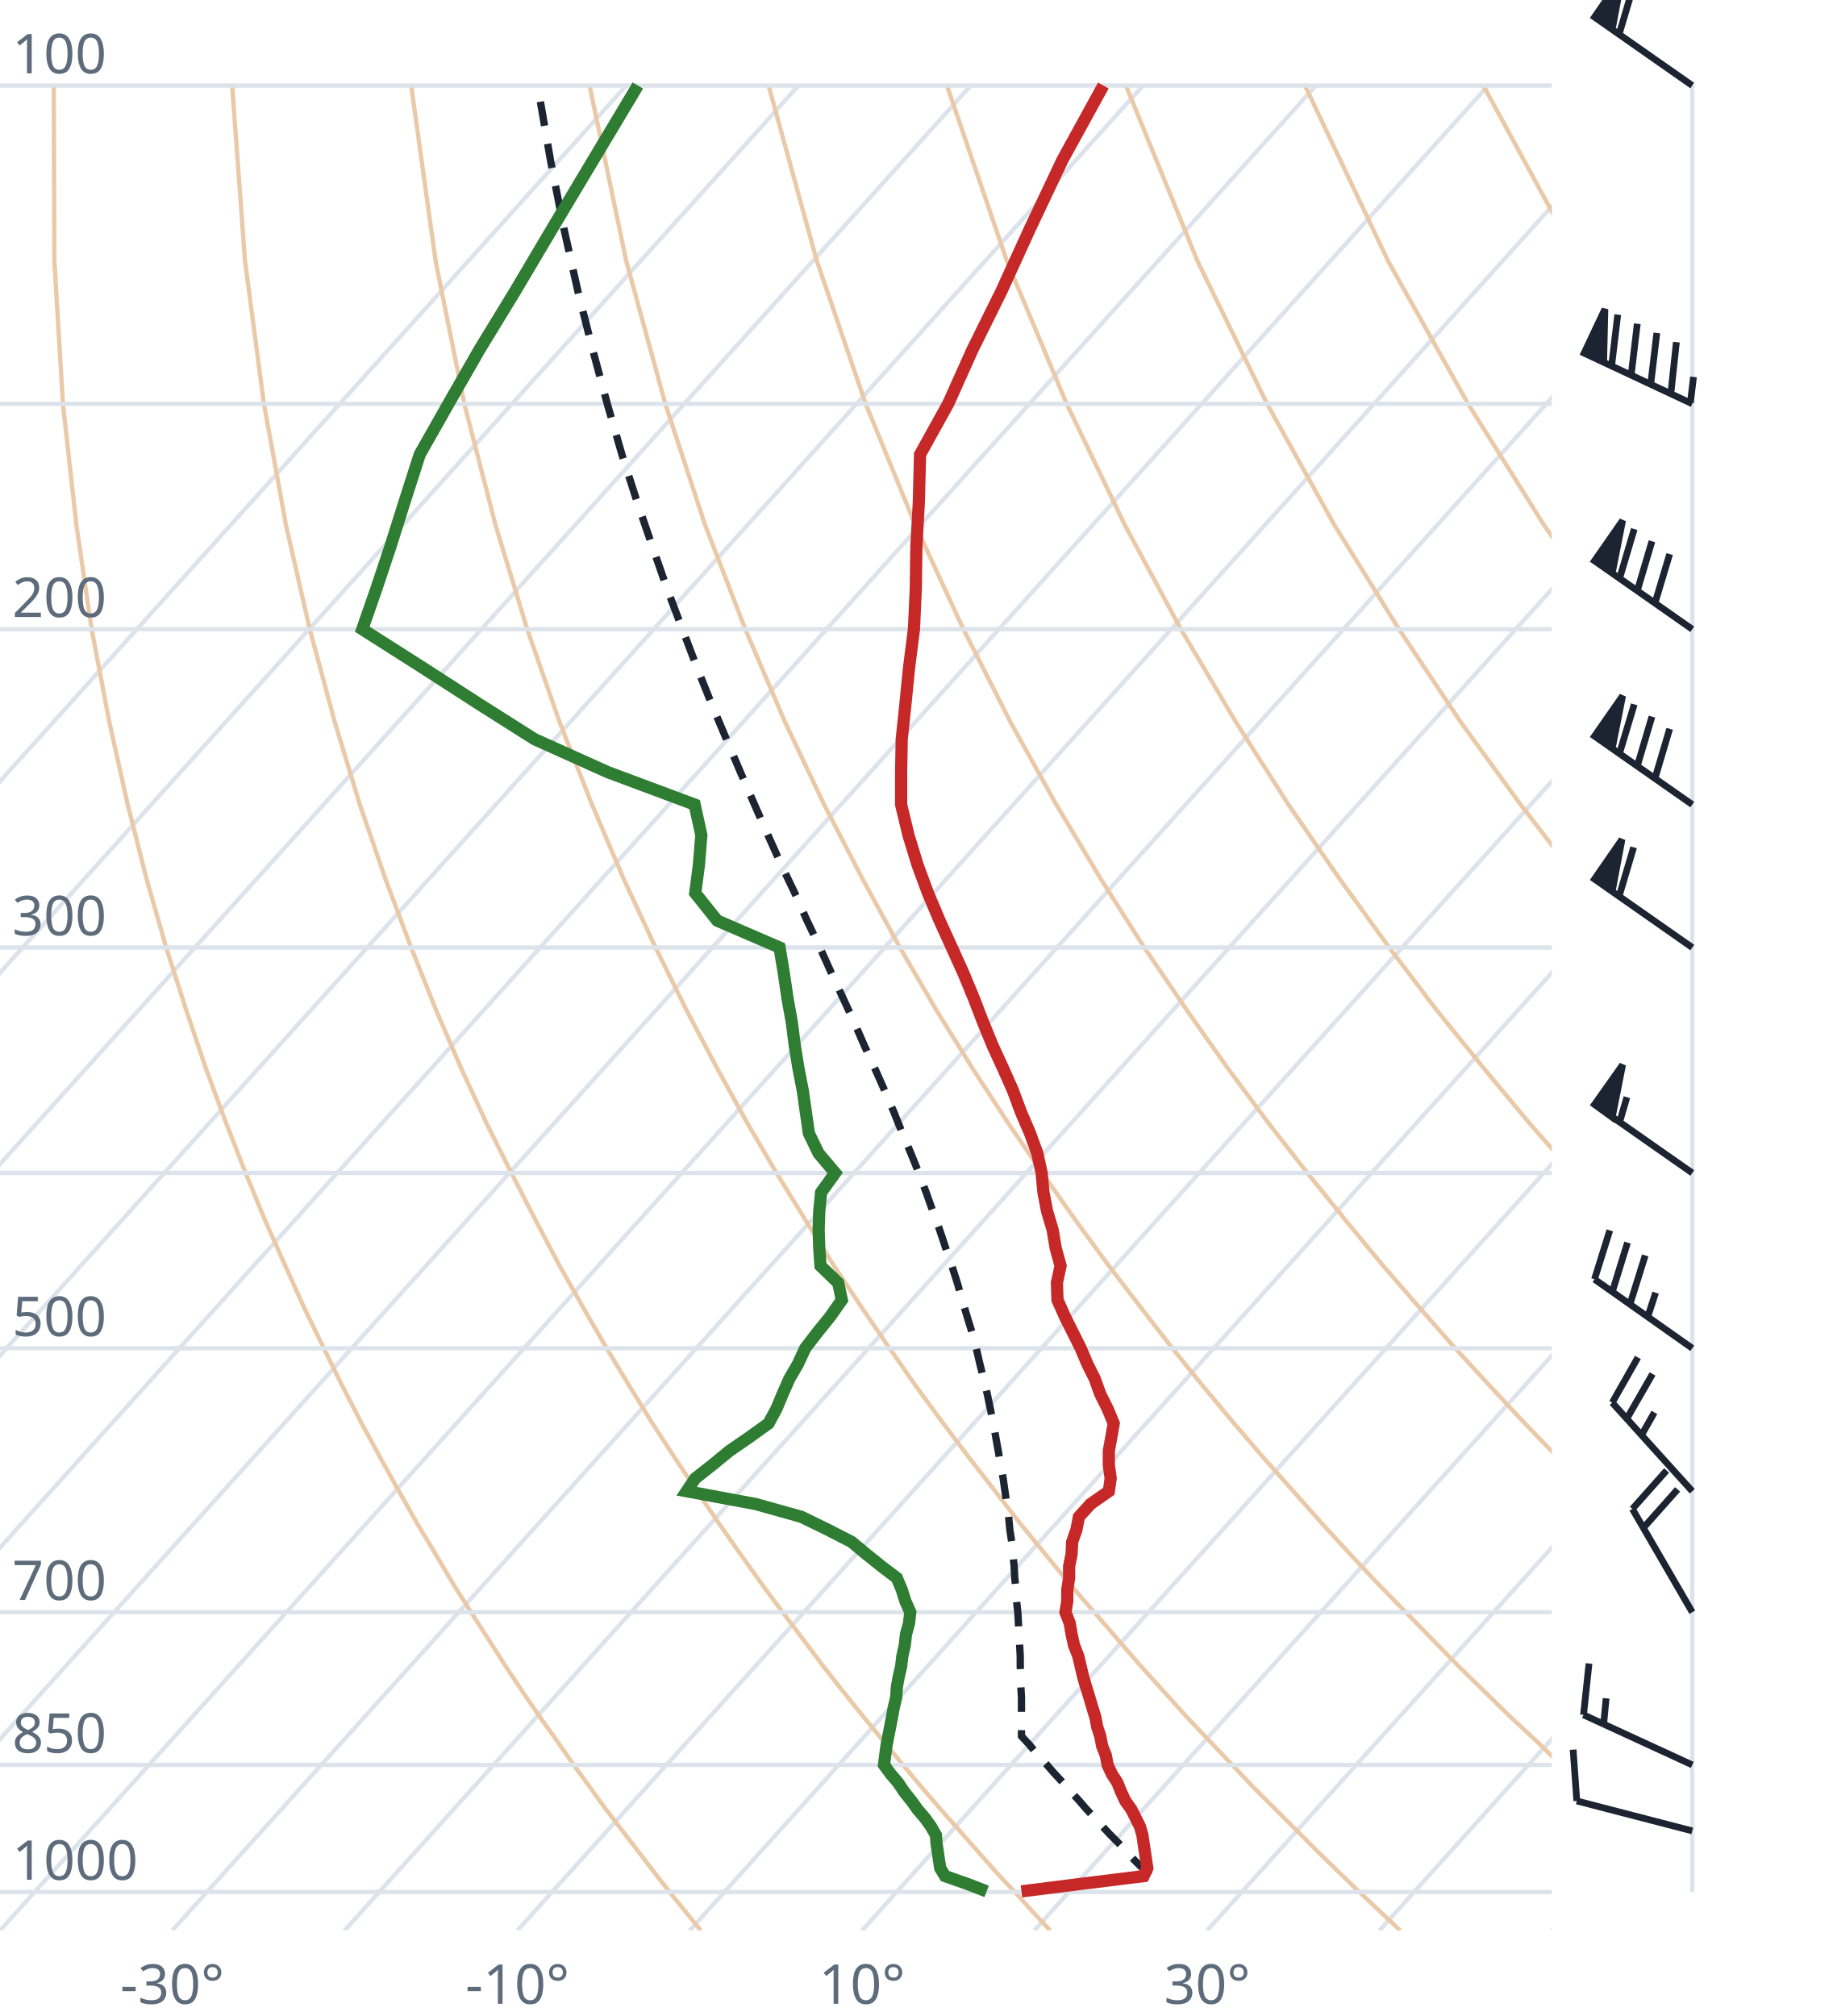
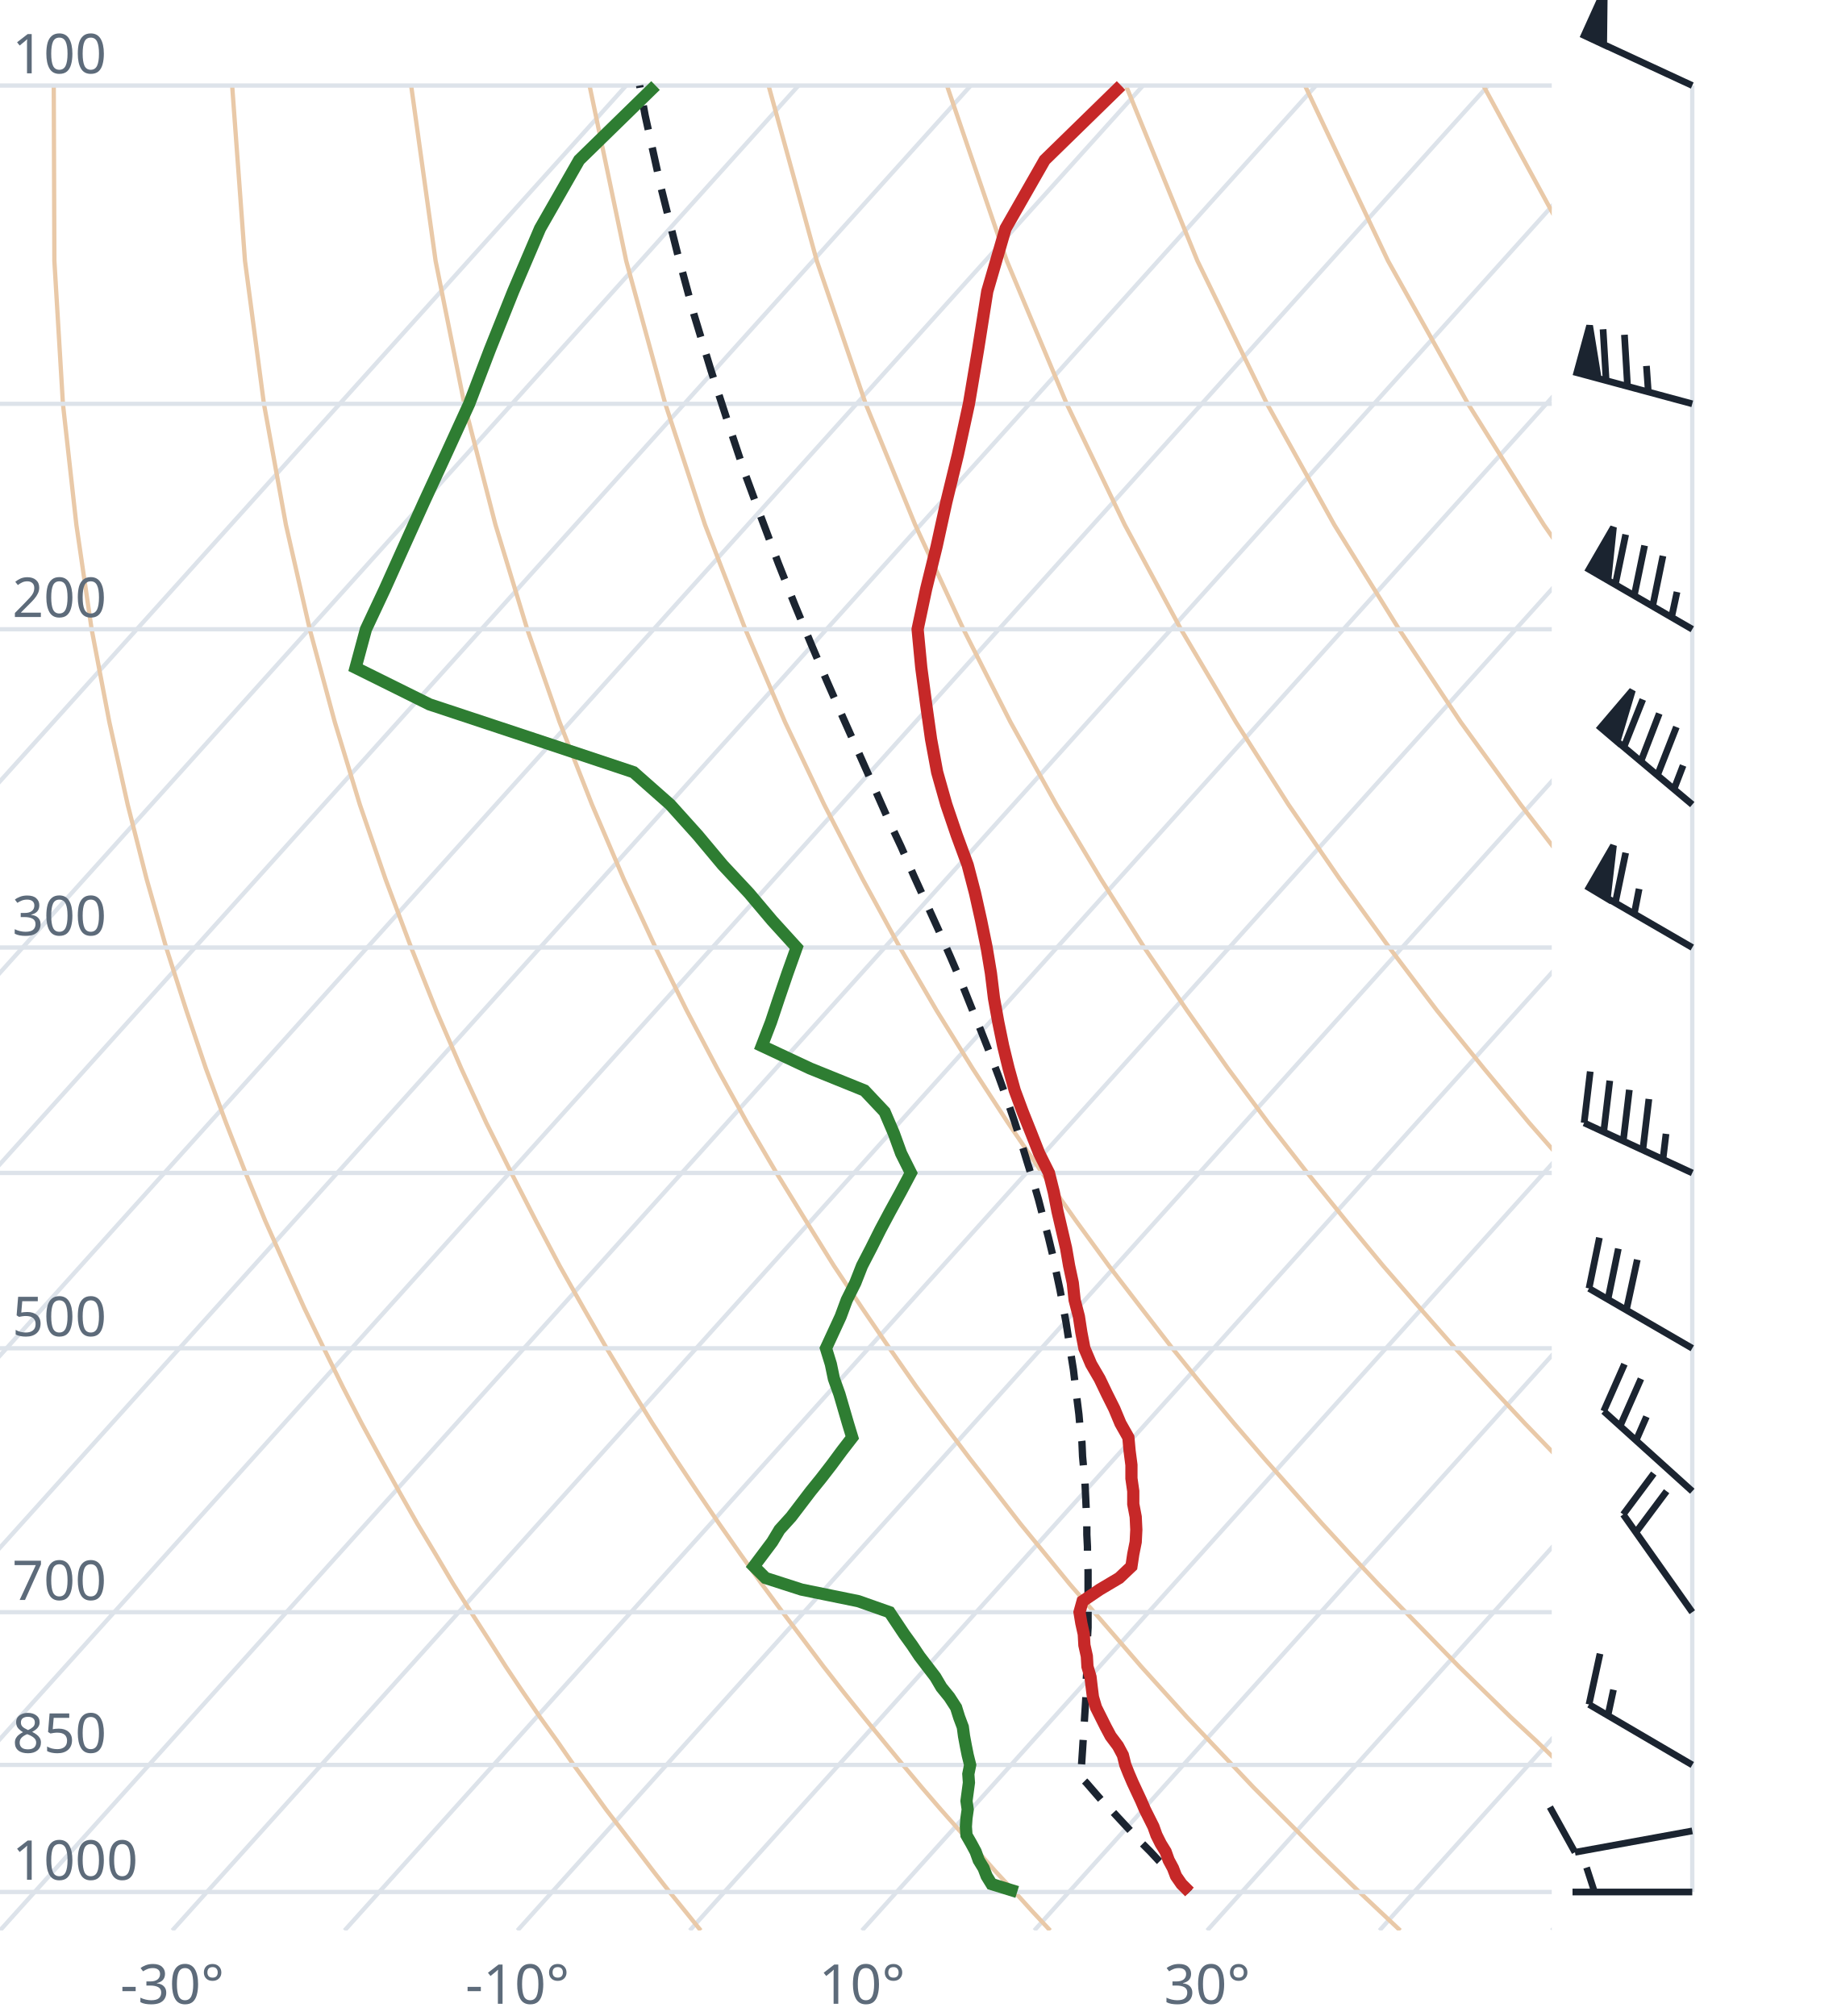
<svg xmlns="http://www.w3.org/2000/svg" viewBox="0 0 300 330" font-family="system-ui,sans-serif" font-size="9">
  <style>.g{stroke:#dde3ea;stroke-width:.7;fill:none}.ad{stroke:#e9c9a8;stroke-width:.7;fill:none}.t{stroke:#c62828;stroke-width:2;fill:none}.d{stroke:#2e7d32;stroke-width:2;fill:none}.pc{stroke:#1b2430;stroke-width:1.2;stroke-dasharray:4 3;fill:none}.barb{stroke:#1b2430;stroke-width:1.1;fill:#1b2430}text{fill:#5d6b7a}</style>
  <clipPath id="c">
    <rect x="0" y="0" width="254" height="316.0" />
  </clipPath>
  <g clip-path="url(#c)">
    <line class="g" x1="-169.3" y1="316.0" x2="102.5" y2="14.0" />
    <line class="g" x1="-141.1" y1="316.0" x2="130.7" y2="14.0" />
    <line class="g" x1="-112.9" y1="316.0" x2="158.9" y2="14.0" />
    <line class="g" x1="-84.7" y1="316.0" x2="187.1" y2="14.0" />
    <line class="g" x1="-56.4" y1="316.0" x2="215.4" y2="14.0" />
    <line class="g" x1="-28.2" y1="316.0" x2="243.6" y2="14.0" />
    <line class="g" x1="0.0" y1="316.0" x2="271.8" y2="14.0" />
    <line class="g" x1="28.2" y1="316.0" x2="300.0" y2="14.0" />
    <line class="g" x1="56.4" y1="316.0" x2="328.2" y2="14.0" />
    <line class="g" x1="84.7" y1="316.0" x2="356.5" y2="14.0" />
    <line class="g" x1="112.9" y1="316.0" x2="384.7" y2="14.0" />
    <line class="g" x1="141.1" y1="316.0" x2="412.9" y2="14.0" />
    <line class="g" x1="169.3" y1="316.0" x2="441.1" y2="14.0" />
    <line class="g" x1="197.6" y1="316.0" x2="469.4" y2="14.0" />
    <line class="g" x1="225.8" y1="316.0" x2="497.6" y2="14.0" />
    <line class="g" x1="254.0" y1="316.0" x2="525.8" y2="14.0" />
    <path class="ad" d="M114.7,316.0L112.2,312.9L109.6,309.7L107.1,306.5L104.5,303.1L101.9,299.7L99.2,296.2L96.6,292.6L93.9,288.9L91.2,285.0L88.4,281.1L85.6,277.0L82.8,272.8L80.0,268.4L77.1,263.9L74.2,259.3L71.3,254.4L68.3,249.4L65.3,244.1L62.3,238.7L59.2,233.0L56.1,227.0L53.0,220.7L49.8,214.1L46.7,207.2L43.4,199.8L40.2,192.0L37.0,183.8L33.7,174.9L30.5,165.4L27.2,155.1L24.0,143.9L20.9,131.7L17.9,118.2L15.0,103.0L12.5,85.9L10.3,66.1L8.9,42.7L8.8,14.0" />
    <path class="ad" d="M171.9,316.0L169.0,312.9L166.1,309.7L163.1,306.5L160.1,303.1L157.1,299.7L154.0,296.2L150.9,292.6L147.8,288.9L144.6,285.0L141.4,281.1L138.1,277.0L134.8,272.8L131.5,268.4L128.1,263.9L124.7,259.3L121.2,254.4L117.7,249.4L114.1,244.1L110.5,238.7L106.8,233.0L103.1,227.0L99.3,220.7L95.5,214.1L91.6,207.2L87.7,199.8L83.7,192.0L79.6,183.8L75.5,174.9L71.4,165.4L67.3,155.1L63.1,143.9L58.9,131.7L54.8,118.2L50.7,103.0L46.8,85.9L43.2,66.1L40.1,42.7L38.0,14.0" />
    <path class="ad" d="M229.2,316.0L225.9,312.9L222.5,309.7L219.2,306.5L215.7,303.1L212.3,299.7L208.8,296.2L205.2,292.6L201.7,288.9L198.0,285.0L194.3,281.1L190.6,277.0L186.8,272.8L183.0,268.4L179.1,263.9L175.1,259.3L171.1,254.4L167.0,249.4L162.9,244.1L158.7,238.7L154.4,233.0L150.0,227.0L145.6,220.7L141.1,214.1L136.5,207.2L131.9,199.8L127.1,192.0L122.3,183.8L117.4,174.9L112.4,165.4L107.3,155.1L102.1,143.9L96.9,131.7L91.6,118.2L86.3,103.0L81.1,85.9L76.0,66.1L71.3,42.7L67.3,14.0" />
    <path class="ad" d="M286.4,316.0L282.7,312.9L279.0,309.7L275.2,306.5L271.4,303.1L267.5,299.7L263.6,296.2L259.6,292.6L255.5,288.9L251.5,285.0L247.3,281.1L243.1,277.0L238.8,272.8L234.5,268.4L230.1,263.9L225.6,259.3L221.0,254.4L216.4,249.4L211.7,244.1L206.9,238.7L202.0,233.0L197.0,227.0L191.9,220.7L186.8,214.1L181.5,207.2L176.1,199.8L170.6,192.0L165.0,183.8L159.2,174.9L153.3,165.4L147.3,155.1L141.2,143.9L134.9,131.7L128.5,118.2L122.0,103.0L115.4,85.9L108.9,66.1L102.5,42.7L96.5,14.0" />
    <path class="ad" d="M343.6,316.0L339.5,312.9L335.4,309.7L331.2,306.5L327.0,303.1L322.7,299.7L318.3,296.2L313.9,292.6L309.4,288.9L304.9,285.0L300.3,281.1L295.6,277.0L290.8,272.8L286.0,268.4L281.0,263.9L276.0,259.3L270.9,254.4L265.7,249.4L260.5,244.1L255.1,238.7L249.6,233.0L244.0,227.0L238.2,220.7L232.4,214.1L226.4,207.2L220.3,199.8L214.0,192.0L207.6,183.8L201.0,174.9L194.3,165.4L187.3,155.1L180.2,143.9L172.9,131.7L165.4,118.2L157.7,103.0L149.8,85.9L141.7,66.1L133.7,42.7L125.8,14.0" />
    <path class="ad" d="M400.9,316.0L396.4,312.9L391.9,309.7L387.3,306.5L382.6,303.1L377.9,299.7L373.1,296.2L368.2,292.6L363.3,288.9L358.3,285.0L353.2,281.1L348.1,277.0L342.8,272.8L337.5,268.4L332.0,263.9L326.5,259.3L320.9,254.4L315.1,249.4L309.2,244.1L303.3,238.7L297.2,233.0L290.9,227.0L284.6,220.7L278.0,214.1L271.4,207.2L264.5,199.8L257.5,192.0L250.3,183.8L242.9,174.9L235.2,165.4L227.4,155.1L219.3,143.9L210.9,131.7L202.3,118.2L193.3,103.0L184.1,85.9L174.6,66.1L164.8,42.7L155.0,14.0" />
    <path class="ad" d="M458.1,316.0L453.2,312.9L448.3,309.7L443.3,306.5L438.2,303.1L433.1,299.7L427.9,296.2L422.6,292.6L417.2,288.9L411.7,285.0L406.2,281.1L400.5,277.0L394.8,272.8L389.0,268.4L383.0,263.9L376.9,259.3L370.8,254.4L364.5,249.4L358.0,244.1L351.5,238.7L344.8,233.0L337.9,227.0L330.9,220.7L323.7,214.1L316.3,207.2L308.7,199.8L300.9,192.0L292.9,183.8L284.7,174.9L276.2,165.4L267.4,155.1L258.3,143.9L248.9,131.7L239.1,118.2L229.0,103.0L218.4,85.9L207.4,66.1L196.0,42.7L184.3,14.0" />
    <path class="ad" d="M515.3,316.0L510.1,312.9L504.7,309.7L499.3,306.5L493.9,303.1L488.3,299.7L482.7,296.2L476.9,292.6L471.1,288.9L465.2,285.0L459.2,281.1L453.0,277.0L446.8,272.8L440.5,268.4L434.0,263.9L427.4,259.3L420.7,254.4L413.8,249.4L406.8,244.1L399.7,238.7L392.4,233.0L384.9,227.0L377.2,220.7L369.3,214.1L361.2,207.2L352.9,199.8L344.4,192.0L335.6,183.8L326.5,174.9L317.1,165.4L307.4,155.1L297.4,143.9L286.9,131.7L276.0,118.2L264.6,103.0L252.7,85.9L240.3,66.1L227.2,42.7L213.6,14.0" />
    <path class="ad" d="M572.6,316.0L566.9,312.9L561.2,309.7L555.4,306.5L549.5,303.1L543.5,299.7L537.4,296.2L531.3,292.6L525.0,288.9L518.6,285.0L512.1,281.1L505.5,277.0L498.8,272.8L491.9,268.4L485.0,263.9L477.9,259.3L470.6,254.4L463.2,249.4L455.6,244.1L447.9,238.7L439.9,233.0L431.8,227.0L423.5,220.7L415.0,214.1L406.2,207.2L397.2,199.8L387.9,192.0L378.3,183.8L368.4,174.9L358.1,165.4L347.5,155.1L336.4,143.9L324.9,131.7L312.9,118.2L300.3,103.0L287.1,85.9L273.1,66.1L258.4,42.7L242.8,14.0" />
    <path class="ad" d="M629.8,316.0L623.8,312.9L617.6,309.7L611.4,306.5L605.1,303.1L598.7,299.7L592.2,296.2L585.6,292.6L578.9,288.9L572.0,285.0L565.1,281.1L558.0,277.0L550.8,272.8L543.4,268.4L536.0,263.9L528.3,259.3L520.5,254.4L512.5,249.4L504.4,244.1L496.1,238.7L487.5,233.0L478.8,227.0L469.8,220.7L460.6,214.1L451.1,207.2L441.4,199.8L431.3,192.0L420.9,183.8L410.2,174.9L399.1,165.4L387.5,155.1L375.5,143.9L362.9,131.7L349.8,118.2L335.9,103.0L321.4,85.9L306.0,66.1L289.6,42.7L272.1,14.0" />
    <line class="g" x1="0" y1="309.7" x2="254" y2="309.7" />
    <line class="g" x1="0" y1="288.9" x2="254" y2="288.9" />
    <line class="g" x1="0" y1="263.9" x2="254" y2="263.9" />
    <line class="g" x1="0" y1="220.7" x2="254" y2="220.7" />
    <line class="g" x1="0" y1="192.0" x2="254" y2="192.0" />
    <line class="g" x1="0" y1="155.1" x2="254" y2="155.1" />
    <line class="g" x1="0" y1="103.0" x2="254" y2="103.0" />
    <line class="g" x1="0" y1="66.1" x2="254" y2="66.1" />
    <line class="g" x1="0" y1="14.0" x2="254" y2="14.0" />
-     <path class="pc" d="M188.2,307.0L186.9,305.7L185.6,304.4L184.3,303.0L183.0,301.6L181.7,300.3L180.4,298.9L179.1,297.5L177.8,296.1L176.5,294.6L175.2,293.2L173.9,291.7L172.5,290.2L171.2,288.7L169.8,287.2L168.5,285.6L167.2,284.2L167.2,282.7L167.2,281.1L167.2,279.5L167.2,277.8L167.1,276.2L167.1,274.5L167.0,272.8L167.0,271.1L166.9,269.3L166.8,267.5L166.7,265.7L166.6,263.9L166.4,262.1L166.3,260.2L166.1,258.3L166.0,256.4L165.8,254.4L165.6,252.4L165.3,250.4L165.1,248.3L164.8,246.2L164.5,244.1L164.2,242.0L163.8,239.8L163.4,237.5L163.0,235.3L162.6,233.0L162.1,230.6L161.6,228.2L161.0,225.7L160.4,223.3L159.8,220.7L159.1,218.1L158.3,215.5L157.5,212.8L156.7,210.0L155.8,207.2L154.8,204.3L153.8,201.3L152.7,198.3L151.6,195.2L150.4,192.0L149.1,188.8L147.7,185.5L146.3,182.0L144.8,178.5L143.2,174.9L141.5,171.2L139.8,167.3L138.0,163.4L136.1,159.3L134.2,155.1L132.1,150.7L130.1,146.2L127.9,141.6L125.7,136.7L123.5,131.7L121.2,126.4L118.9,121.0L116.5,115.3L114.1,109.3L111.7,103.0L109.2,96.4L106.8,89.5L104.3,82.2L101.8,74.4L99.4,66.1L97.0,57.2L94.6,47.7L92.3,37.4L90.1,26.2L88.0,14.0" />
-     <path class="t" d="M167.2,309.6L176.7,308.4L187.2,307.1L187.8,305.8L187.6,304.5L187.4,303.1L187.2,301.8L187.0,300.4L186.6,299.0L185.9,297.6L185.2,296.2L184.2,294.8L183.5,293.3L182.9,291.8L182.0,290.4L181.3,288.9L181.0,287.3L180.4,285.8L180.1,284.2L179.6,282.7L179.3,281.1L178.8,279.5L178.3,277.8L177.8,276.2L177.3,274.5L176.9,272.8L176.5,271.1L175.8,269.3L175.4,267.5L175.1,265.7L174.4,263.9L174.7,262.1L174.7,260.2L175.0,258.3L175.0,256.4L175.4,254.4L175.5,252.4L176.2,250.4L176.6,248.3L178.5,246.2L181.5,244.1L181.8,242.0L181.5,239.8L181.5,237.5L181.9,235.3L182.3,233.0L181.3,230.6L180.1,228.2L179.2,225.7L178.0,223.3L176.9,220.7L175.6,218.1L174.3,215.5L173.1,212.8L173.0,210.0L173.6,207.2L172.8,204.3L172.3,201.3L171.4,198.3L170.8,195.2L170.5,192.0L169.8,188.8L168.6,185.5L167.1,182.0L165.8,178.5L164.2,174.9L162.5,171.2L160.9,167.3L159.4,163.4L157.7,159.3L155.8,155.1L153.8,150.7L151.9,146.2L150.2,141.6L148.7,136.7L147.5,131.7L147.5,126.4L147.6,121.0L148.2,115.3L148.8,109.3L149.6,103.0L149.9,96.4L150.0,89.5L150.4,82.2L150.6,74.4L155.2,66.1L159.2,57.2L163.9,47.7L168.6,37.4L173.9,26.2L180.6,14.0" />
-     <path class="d" d="M161.5,309.6L158.4,308.4L154.7,307.1L153.9,305.8L153.7,304.5L153.5,303.1L153.3,301.8L153.2,300.4L152.4,299.0L151.4,297.6L150.2,296.2L149.2,294.8L148.0,293.3L147.0,291.8L145.8,290.4L144.7,288.9L144.9,287.3L145.1,285.8L145.4,284.2L145.7,282.7L146.0,281.1L146.3,279.5L146.7,277.8L146.8,276.2L147.1,274.5L147.5,272.8L147.7,271.1L148.1,269.3L148.3,267.5L148.8,265.7L149.0,263.9L148.2,262.1L147.6,260.2L146.8,258.3L144.3,256.4L141.8,254.4L139.4,252.4L135.5,250.4L131.2,248.3L123.7,246.2L112.4,244.1L113.8,242.0L116.6,239.8L119.4,237.5L122.6,235.3L125.8,233.0L127.1,230.6L128.1,228.2L129.2,225.7L130.6,223.3L131.8,220.7L133.8,218.1L135.9,215.5L137.8,212.8L137.2,210.0L134.3,207.2L134.1,204.3L134.0,201.3L134.1,198.3L134.4,195.2L136.7,192.0L134.0,188.8L132.4,185.5L131.9,182.0L131.4,178.5L130.7,174.9L130.1,171.2L129.6,167.3L128.9,163.4L128.3,159.3L127.6,155.1L117.4,150.7L113.8,146.2L114.4,141.6L114.8,136.7L113.7,131.7L99.5,126.4L87.5,121.0L78.5,115.3L69.2,109.3L59.3,103.0L61.6,96.4L63.9,89.5L66.2,82.2L68.7,74.4L73.4,66.1L78.5,57.2L84.3,47.7L90.4,37.4L97.1,26.2L104.4,14.0" />
+     <path class="pc" d="M194.7,309.7L193.5,308.4L192.2,307.1L190.9,305.8L189.6,304.5L188.3,303.1L187.0,301.8L185.7,300.4L184.4,299.0L183.1,297.6L181.8,296.2L180.4,294.8L179.1,293.3L177.8,291.8L176.9,290.9L177.0,289.4L177.1,287.9L177.2,286.4L177.3,284.8L177.4,283.3L177.5,281.7L177.6,280.1L177.7,278.5L177.8,276.8L177.8,275.1L177.9,273.4L177.9,271.7L178.0,270.0L178.0,268.2L178.1,266.4L178.1,264.6L178.1,262.8L178.1,260.9L178.1,259.0L178.1,257.1L178.0,255.2L178.0,253.2L177.9,251.2L177.9,249.1L177.8,247.1L177.7,244.9L177.6,242.8L177.4,240.6L177.2,238.4L177.1,236.1L176.8,233.8L176.6,231.5L176.3,229.1L176.0,226.7L175.7,224.2L175.3,221.7L174.9,219.1L174.5,216.5L174.0,213.8L173.5,211.1L172.9,208.3L172.3,205.4L171.6,202.5L170.8,199.5L170.0,196.4L169.1,193.3L168.1,190.1L167.1,186.8L166.0,183.4L164.8,179.9L163.5,176.3L162.1,172.6L160.6,168.8L159.0,164.9L157.4,160.9L155.6,156.7L153.7,152.4L151.7,148.0L149.6,143.4L147.5,138.6L145.2,133.7L142.9,128.5L140.5,123.1L138.0,117.5L135.4,111.6L132.8,105.5L130.1,99.0L127.4,92.2L124.7,85.0L121.9,77.4L119.2,69.3L116.4,60.7L113.6,51.5L110.9,41.5L108.2,30.7L105.6,18.9L104.7,14.0" />
+     <path class="t" d="M194.7,309.7L193.4,308.4L192.5,307.1L192.0,305.8L191.3,304.5L190.8,303.1L190.0,301.8L189.3,300.4L188.8,299.0L188.1,297.6L187.4,296.2L186.8,294.8L186.1,293.3L185.4,291.8L184.8,290.4L184.2,288.9L183.8,287.3L183.0,285.8L181.8,284.2L181.0,282.7L180.2,281.1L179.4,279.5L178.9,277.8L178.7,276.2L178.5,274.5L178.0,272.8L177.9,271.1L177.5,269.3L177.4,267.5L177.0,265.7L176.7,263.9L177.2,262.1L180.0,260.2L183.2,258.3L185.2,256.4L185.5,254.4L185.9,252.4L186.0,250.4L185.9,248.3L185.5,246.2L185.5,244.1L185.2,242.0L185.2,239.8L184.9,237.5L184.7,235.3L183.4,233.0L182.4,230.6L181.2,228.2L180.0,225.7L178.6,223.3L177.5,220.7L177.0,218.1L176.6,215.5L175.9,212.8L175.6,210.0L175.0,207.2L174.5,204.3L173.8,201.3L173.1,198.3L172.5,195.2L171.7,192.0L170.1,188.8L168.8,185.5L167.4,182.0L166.1,178.5L165.1,174.9L164.2,171.2L163.4,167.3L162.7,163.4L162.2,159.3L161.5,155.1L160.6,150.7L159.6,146.2L158.4,141.6L156.6,136.7L154.9,131.7L153.4,126.4L152.4,121.0L151.6,115.3L150.8,109.3L150.2,103.0L151.6,96.4L153.3,89.5L154.9,82.2L156.8,74.4L158.6,66.1L160.1,57.2L161.6,47.7L164.6,37.4L171.0,26.2L183.5,14.0" />
+     <path class="d" d="M166.5,309.7L162.3,308.4L161.5,307.1L161.0,305.8L160.2,304.5L159.7,303.1L159.0,301.8L158.2,300.4L158.1,299.0L158.2,297.6L158.4,296.2L158.2,294.8L158.4,293.3L158.6,291.8L158.5,290.4L158.8,288.9L158.4,287.3L158.1,285.8L157.8,284.2L157.6,282.7L157.0,281.1L156.5,279.5L155.4,277.8L154.1,276.2L153.1,274.5L151.8,272.8L150.5,271.1L149.3,269.3L148.0,267.5L146.8,265.7L145.6,263.9L140.5,262.1L131.2,260.2L125.3,258.3L123.4,256.4L124.9,254.4L126.4,252.4L127.6,250.4L129.5,248.3L131.1,246.2L132.7,244.1L134.4,242.0L136.1,239.8L137.8,237.5L139.5,235.3L138.8,233.0L138.1,230.6L137.4,228.2L136.5,225.7L136.0,223.3L135.2,220.7L136.4,218.1L137.6,215.5L138.6,212.8L140.0,210.0L141.1,207.2L142.6,204.3L144.1,201.3L145.7,198.3L147.4,195.2L149.1,192.0L147.5,188.8L146.3,185.5L144.8,182.0L141.5,178.5L132.6,174.9L124.7,171.2L126.2,167.3L127.5,163.4L128.9,159.3L130.4,155.1L126.4,150.7L122.6,146.2L118.3,141.6L114.2,136.7L109.7,131.7L103.7,126.4L87.5,121.0L70.3,115.3L58.2,109.3L59.9,103.0L63.0,96.4L66.1,89.5L69.4,82.2L73.0,74.4L76.8,66.1L80.2,57.2L84.0,47.7L88.4,37.4L94.8,26.2L107.3,14.0" />
  </g>
  <text x="2" y="307.7">1000</text>
  <text x="2" y="286.9">850</text>
  <text x="2" y="261.9">700</text>
  <text x="2" y="218.7">500</text>
  <text x="2" y="153.1">300</text>
  <text x="2" y="101.0">200</text>
  <text x="2" y="12.0">100</text>
  <text x="28.2" y="328" text-anchor="middle">-30°</text>
  <text x="84.7" y="328" text-anchor="middle">-10°</text>
  <text x="141.1" y="328" text-anchor="middle">10°</text>
  <text x="197.6" y="328" text-anchor="middle">30°</text>
  <line class="g" x1="277.0" y1="309.7" x2="277.0" y2="14.0" />
-   <path class="barb" d="M277.0,299.7L258.1,294.8M258.1,294.8L257.5,286.4" />
-   <path class="barb" d="M277.0,288.9L259.2,280.7M259.2,280.7L260.1,272.3M262.5,282.2L262.9,278.0" />
-   <path class="barb" d="M277.0,263.9L267.2,247.0M267.2,247.0L272.8,240.7M269.0,250.1L274.6,243.8" />
-   <path class="barb" d="M277.0,244.1L263.9,229.6M263.9,229.6L268.1,222.2M266.3,232.2L270.5,224.9M268.7,234.9L270.8,231.2" />
-   <path class="barb" d="M277.0,220.7L261.0,209.4M261.0,209.4L263.5,201.4M263.9,211.5L266.4,203.4M266.8,213.5L269.3,205.5M269.7,215.6L271.0,211.6" />
-   <path class="barb" d="M277.0,192.0L261.0,180.8M261.0,180.8L265.6,174.3L263.9,182.9ZM265.1,183.7L266.3,179.6" />
-   <path class="barb" d="M277.0,155.1L261.0,143.9M261.0,143.9L265.5,137.4L263.9,145.9ZM265.0,146.8L267.4,138.7" />
-   <path class="barb" d="M277.0,131.7L261.0,120.5M261.0,120.5L265.6,113.9L263.9,122.5ZM265.1,123.3L267.5,115.3M268.0,125.4L270.4,117.3M270.9,127.4L273.3,119.3" />
-   <path class="barb" d="M277.0,103.0L261.0,91.8M261.0,91.8L265.6,85.2L263.9,93.8ZM265.1,94.7L267.5,86.6M268.0,96.7L270.4,88.6M270.9,98.7L273.3,90.7" />
-   <path class="barb" d="M277.0,66.1L259.3,57.8M259.3,57.8L262.7,50.6L262.5,59.3ZM263.8,59.9L264.8,51.5M267.0,61.4L268.0,53.0M270.2,62.9L271.2,54.5M273.5,64.4L274.4,56.0M276.7,65.9L277.2,61.7" />
-   <path class="barb" d="M277.0,14.0L261.0,2.8M261.0,2.8L265.5,-3.7L263.9,4.8ZM265.0,5.7L267.4,-2.4" />
+   <path class="barb" d="M277.0,309.7L257.4,309.7M261.0,309.7L259.7,305.7" />
+   <path class="barb" d="M277.0,299.7L257.8,303.2M257.8,303.2L253.7,295.8" />
+   <path class="barb" d="M277.0,288.9L260.1,279.0M260.1,279.0L261.9,270.7M263.2,280.8L264.1,276.6" />
+   <path class="barb" d="M277.0,263.9L265.7,247.9M265.7,247.9L270.7,241.2M267.8,250.8L272.8,244.1" />
+   <path class="barb" d="M277.0,244.1L262.5,231.0M262.5,231.0L265.9,223.3M265.2,233.4L268.6,225.7M267.8,235.8L269.5,231.9" />
+   <path class="barb" d="M277.0,220.7L260.1,210.9M260.1,210.9L261.8,202.6M263.2,212.7L264.9,204.4M266.2,214.5L268.0,206.2" />
+   <path class="barb" d="M277.0,192.0L259.3,183.8M259.3,183.8L260.3,175.4M262.5,185.3L263.5,176.9M265.7,186.8L266.7,178.4M268.9,188.3L269.9,179.9M272.2,189.8L272.7,185.6" />
+   <path class="barb" d="M277.0,155.1L260.1,145.3M260.1,145.3L264.1,138.4L263.1,147.1ZM264.4,147.8L266.1,139.6M267.5,149.6L268.3,145.5" />
+   <path class="barb" d="M277.0,131.7L262.0,119.1M262.0,119.1L267.2,113.0L264.7,121.4ZM265.8,122.3L268.9,114.5M268.6,124.6L271.6,116.8M271.3,126.9L274.4,119.0M274.0,129.2L275.5,125.3" />
+   <path class="barb" d="M277.0,103.0L260.1,93.2M260.1,93.2L264.1,86.3L263.2,95.0ZM264.4,95.7L266.1,87.5M267.5,97.5L269.2,89.3M270.5,99.3L272.2,91.0M273.6,101.1L274.5,96.9" />
+   <path class="barb" d="M277.0,66.1L258.1,61.0M258.1,61.0L260.2,53.3L261.6,61.9ZM262.9,62.3L262.4,53.9M266.4,63.2L265.9,54.8M269.8,64.1L269.5,59.9" />
+   <path class="barb" d="M277.0,14.0L259.3,5.8M259.3,5.8L262.6,-1.5L262.5,7.3Z" />
</svg>
